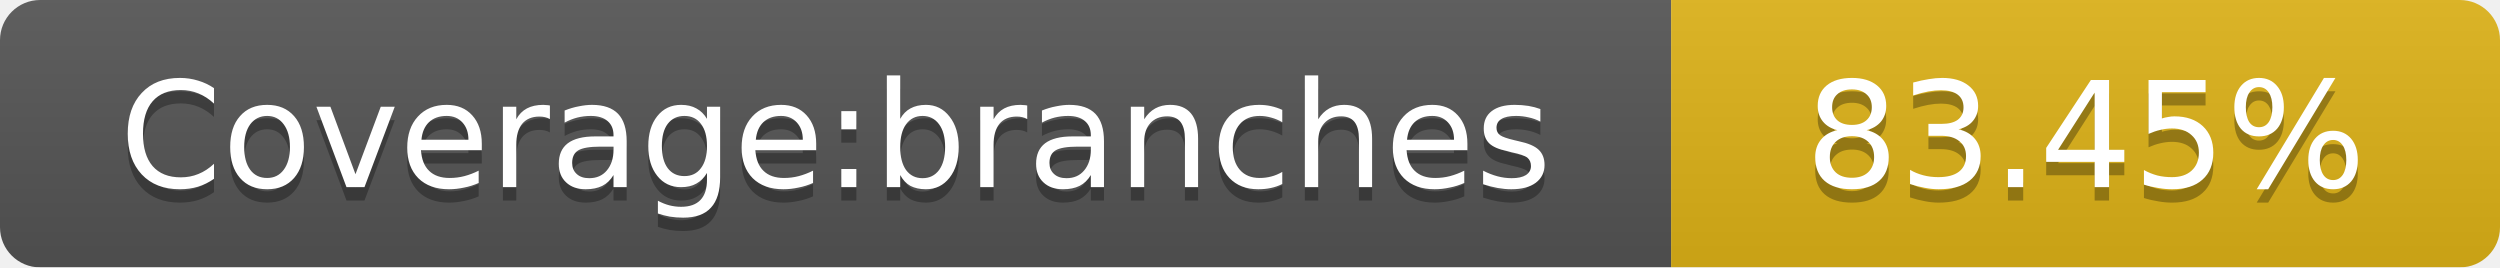
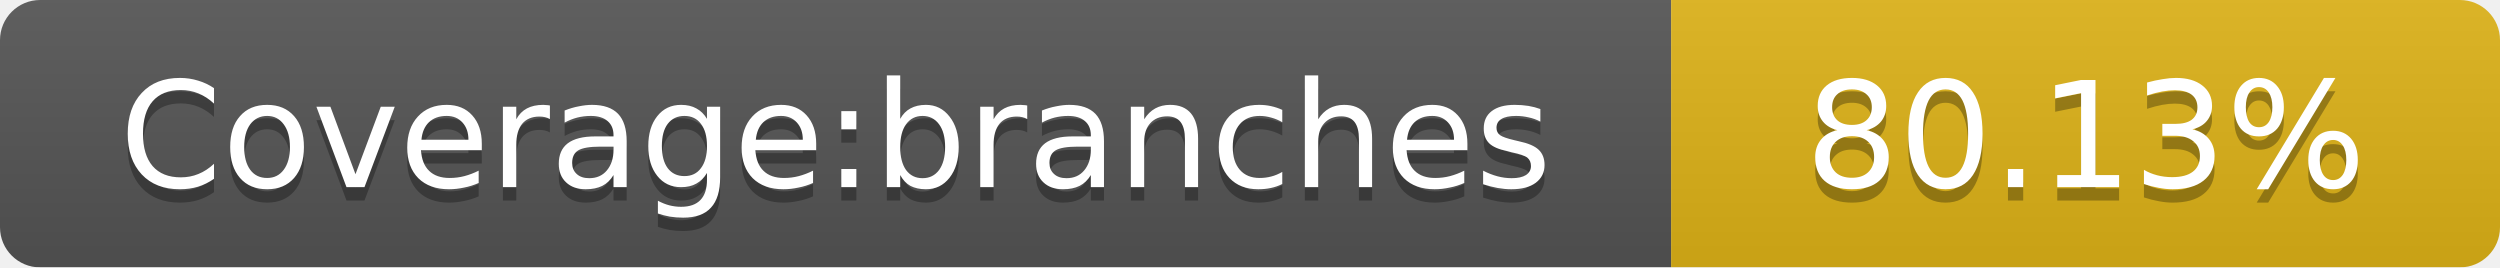
<svg xmlns="http://www.w3.org/2000/svg" width="187" height="20">
  <linearGradient id="smooth" x2="0" y2="100%">
    <stop offset="0" stop-color="#bbb" stop-opacity=".1" />
    <stop offset="1" stop-opacity=".1" />
  </linearGradient>
  <mask id="round">
    <rect width="187" height="20" rx="3" fill="#fff" />
  </mask>
  <g mask="url(#round)">
    <rect width="125" height="20" fill="#555" />
    <rect x="125" width="62" height="20" fill="#dfb317" />
    <rect width="187" height="20" fill="url(#smooth)" />
  </g>
  <g fill="#fff" text-anchor="middle" font-family="DejaVu Sans,Verdana,Geneva,sans-serif" font-size="11">
    <text x="62.5" y="15" fill="#010101" fill-opacity=".3">Coverage:branches</text>
    <text x="62.5" y="14">Coverage:branches</text>
-     <text x="156" y="15" fill="#010101" fill-opacity=".3">83.45%</text>
-     <text x="156" y="14">83.45%</text>
+     <text x="156" y="15" fill="#010101" fill-opacity=".3">80.13%</text>
+     <text x="156" y="14">80.13%</text>
  </g>
</svg>
